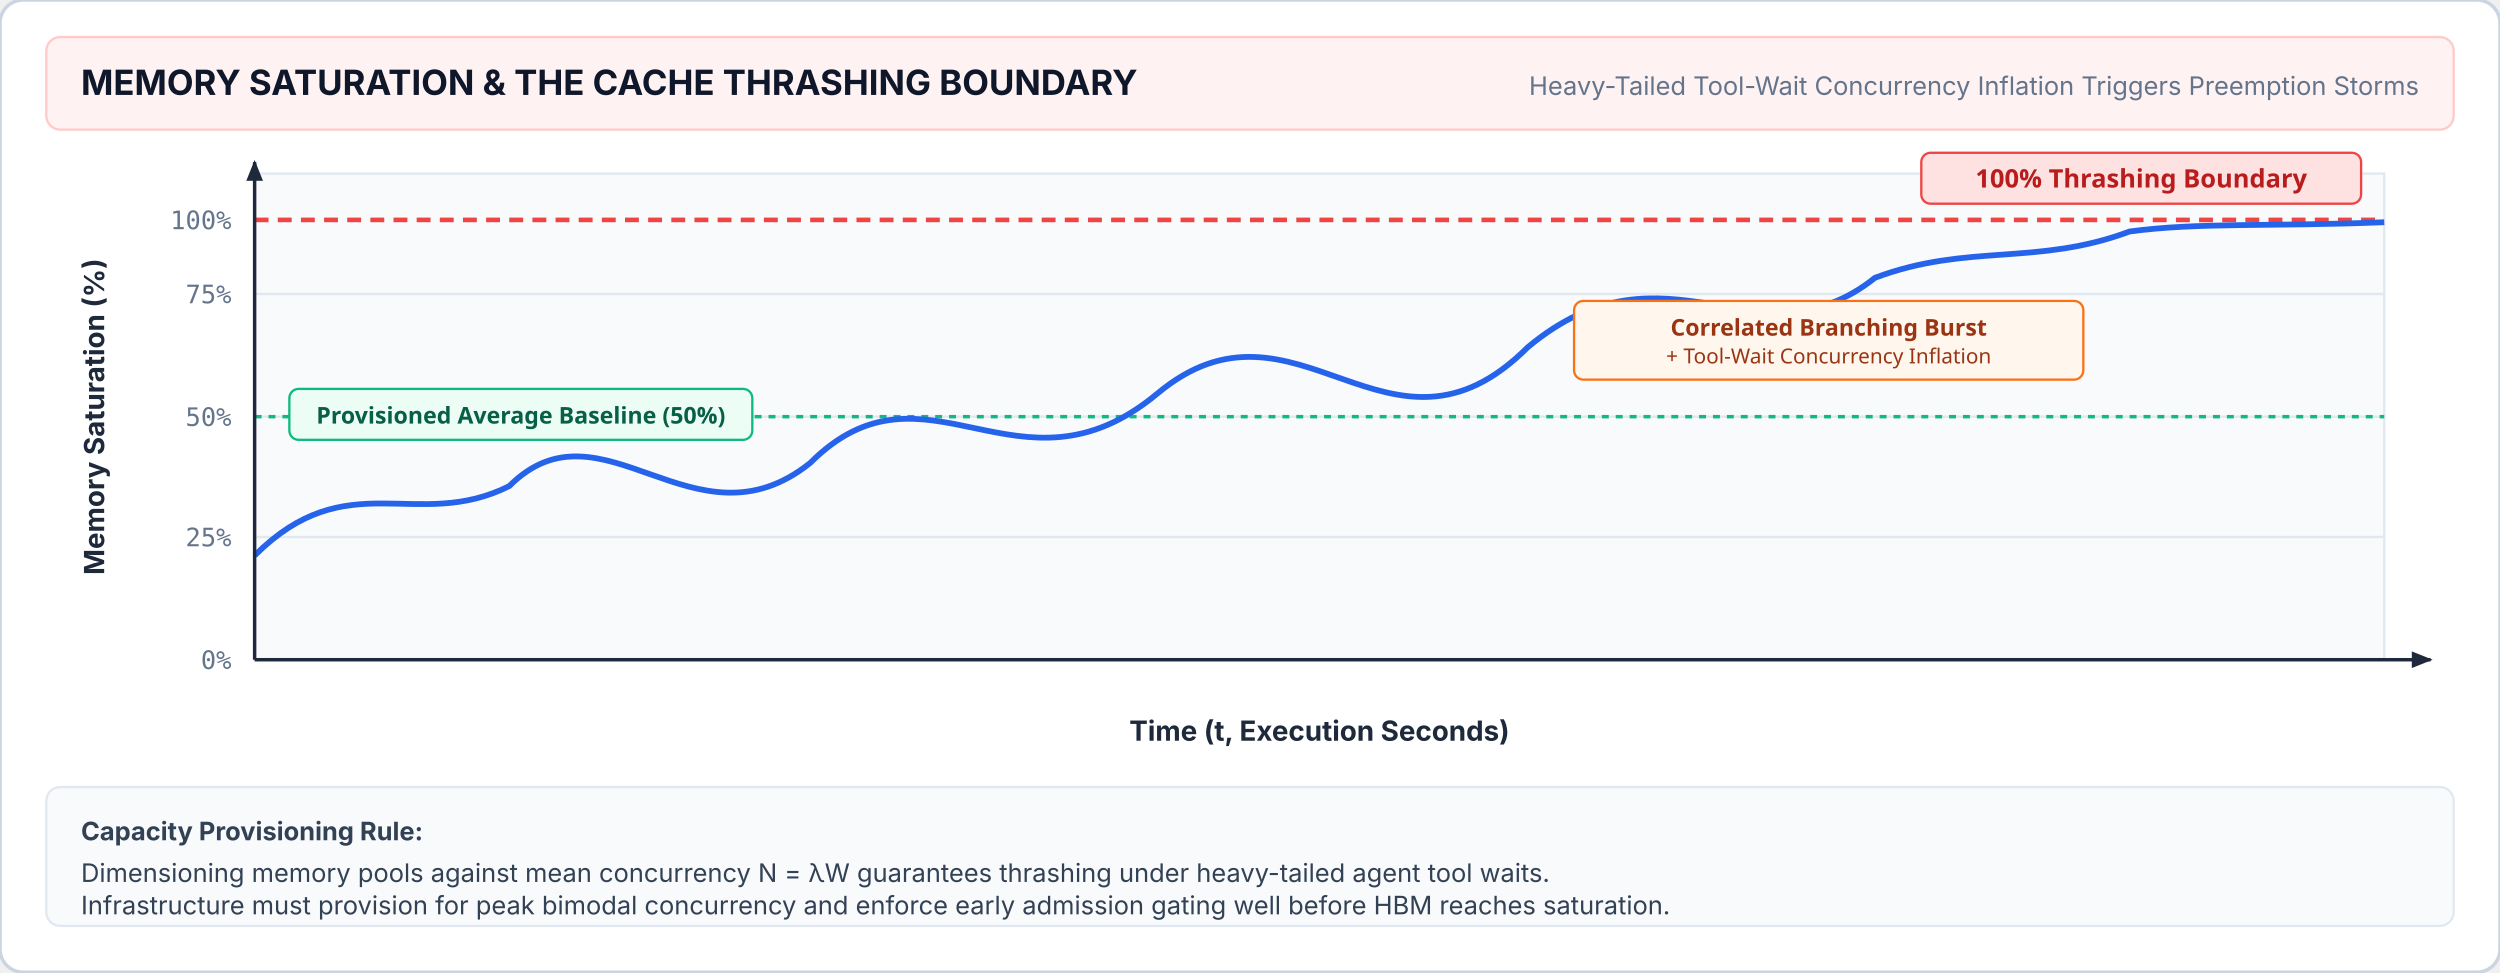
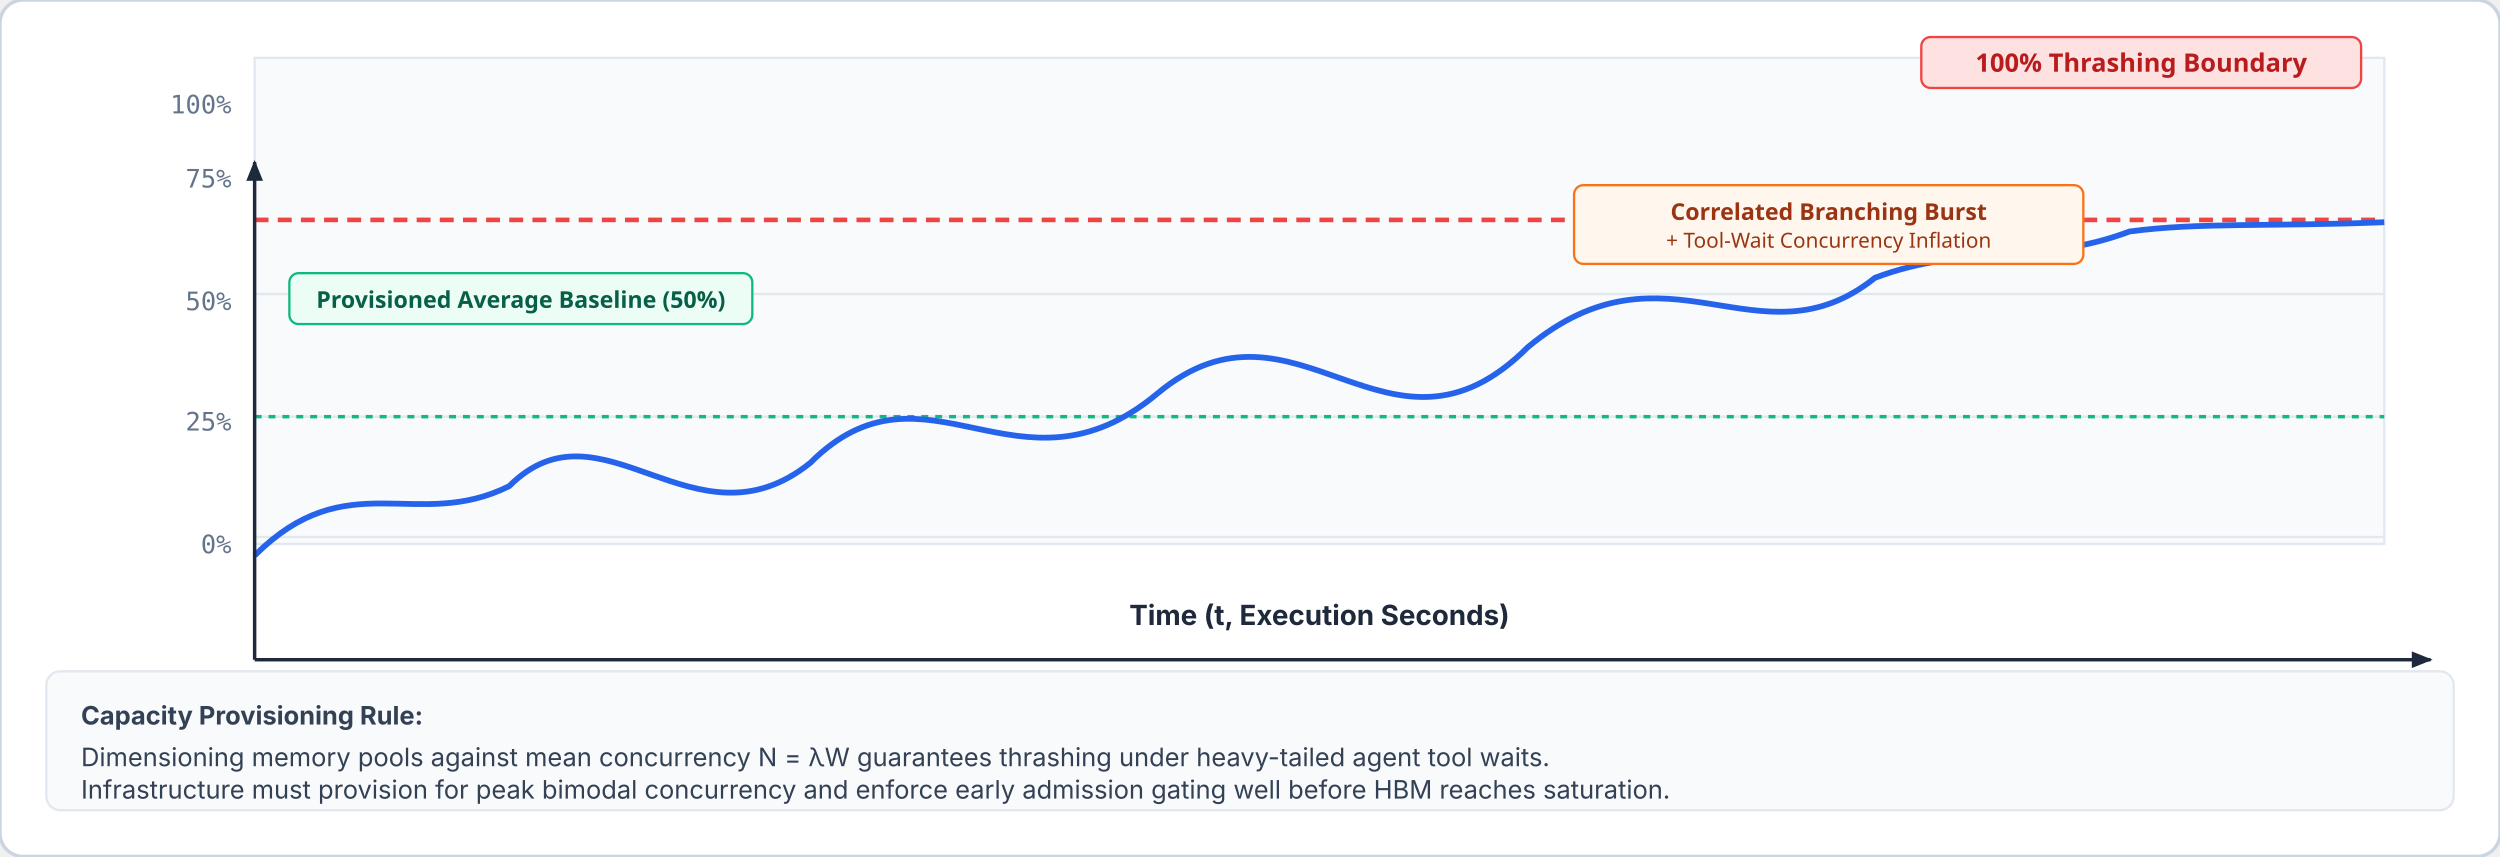
- <svg xmlns="http://www.w3.org/2000/svg" viewBox="0 0 1080 420" width="100%" height="100%">
+ <svg xmlns="http://www.w3.org/2000/svg" viewBox="0 0 1080 370" width="100%" height="100%">
  <defs>
    <style>
      .title { font-family: system-ui, -apple-system, sans-serif; font-weight: 700; font-size: 15px; fill: #0f172a; }
      .sub-note { font-family: system-ui, -apple-system, sans-serif; font-size: 11px; fill: #64748b; }
      .axis-lbl { font-family: system-ui, -apple-system, sans-serif; font-weight: 700; font-size: 12px; fill: #1e293b; }
      .tick-lbl { font-family: ui-monospace, monospace; font-size: 11px; fill: #64748b; }
      .card-text { font-family: system-ui, -apple-system, sans-serif; font-size: 11px; fill: #334155; }
    </style>
    <marker id="arr-sat" viewBox="0 0 10 10" refX="9" refY="5" markerWidth="6" markerHeight="6" orient="auto">
      <path d="M 0 1 L 10 5 L 0 9 z" fill="#1e293b" />
    </marker>
  </defs>
-   <rect width="1080" height="420" rx="10" fill="#ffffff" stroke="#cbd5e1" stroke-width="1.5" />
-   <rect x="20" y="16" width="1040" height="40" rx="6" fill="#fef2f2" stroke="#fecaca" />
-   <text x="35" y="41" class="title" fill="#991b1b">MEMORY SATURATION &amp; THE CACHE THRASHING BOUNDARY</text>
-   <text x="1045" y="41" class="sub-note" fill="#b91c1c" text-anchor="end">Heavy-Tailed Tool-Wait Concurrency Inflation Triggers Preemption Storms</text>
-   <rect x="110" y="75" width="920" height="210" fill="#f8fafc" stroke="#e2e8f0" />
+   <rect width="1080" height="370" rx="10" fill="#ffffff" stroke="#cbd5e1" stroke-width="1.5" />
+   <rect x="110" y="25" width="920" height="210" fill="#f8fafc" stroke="#e2e8f0" />
  <path d="M 110 232 L 1030 232" stroke="#e2e8f0" stroke-width="1" />
  <path d="M 110 180 L 1030 180" stroke="#e2e8f0" stroke-width="1" />
  <path d="M 110 127 L 1030 127" stroke="#e2e8f0" stroke-width="1" />
  <line x1="110" y1="95" x2="1030" y2="95" stroke="#ef4444" stroke-width="2" stroke-dasharray="6,4" />
  <line x1="110" y1="180" x2="1030" y2="180" stroke="#10b981" stroke-width="1.5" stroke-dasharray="3,3" />
-   <rect x="125" y="168" width="200" height="22" rx="4" fill="#ecfdf5" stroke="#10b981" />
-   <text x="225" y="183" font-family="system-ui, sans-serif" font-weight="600" font-size="10px" fill="#065f46" text-anchor="middle">Provisioned Average Baseline (50%)</text>
+   <rect x="125" y="118" width="200" height="22" rx="4" fill="#ecfdf5" stroke="#10b981" />
+   <text x="225" y="133" font-family="system-ui, sans-serif" font-weight="600" font-size="10px" fill="#065f46" text-anchor="middle">Provisioned Average Baseline (50%)</text>
  <path d="M 110 240             C 150 200, 180 230, 220 210             C 260 170, 300 240, 350 200             C 400 150, 440 220, 500 170             C 560 120, 600 210, 660 150             C 720 100, 760 160, 810 120             C 850 105, 880 115, 920 100             C 950 96,  980 98,  1030 96" fill="none" stroke="#2563eb" stroke-width="2.5" />
-   <rect x="830" y="66" width="190" height="22" rx="4" fill="#fee2e2" stroke="#ef4444" />
-   <text x="925" y="81" font-family="system-ui, sans-serif" font-weight="700" font-size="11px" fill="#b91c1c" text-anchor="middle">100% Thrashing Boundary</text>
-   <rect x="680" y="130" width="220" height="34" rx="4" fill="#fff7ed" stroke="#f97316" />
-   <text x="790" y="145" font-family="system-ui, sans-serif" font-weight="700" font-size="10px" fill="#9a3412" text-anchor="middle">Correlated Branching Burst</text>
-   <text x="790" y="157" font-family="system-ui, sans-serif" font-size="9px" fill="#9a3412" text-anchor="middle">+ Tool-Wait Concurrency Inflation</text>
+   <rect x="830" y="16" width="190" height="22" rx="4" fill="#fee2e2" stroke="#ef4444" />
+   <text x="925" y="31" font-family="system-ui, sans-serif" font-weight="700" font-size="11px" fill="#b91c1c" text-anchor="middle">100% Thrashing Boundary</text>
+   <rect x="680" y="80" width="220" height="34" rx="4" fill="#fff7ed" stroke="#f97316" />
+   <text x="790" y="95" font-family="system-ui, sans-serif" font-weight="700" font-size="10px" fill="#9a3412" text-anchor="middle">Correlated Branching Burst</text>
+   <text x="790" y="107" font-family="system-ui, sans-serif" font-size="9px" fill="#9a3412" text-anchor="middle">+ Tool-Wait Concurrency Inflation</text>
  <path d="M 110 285 L 1050 285" stroke="#1e293b" stroke-width="1.5" marker-end="url(#arr-sat)" />
  <path d="M 110 285 L 110 70" stroke="#1e293b" stroke-width="1.5" marker-end="url(#arr-sat)" />
-   <text x="45" y="180" class="axis-lbl" transform="rotate(-90 45,180)" text-anchor="middle">Memory Saturation (%)</text>
-   <text x="100" y="289" class="tick-lbl" text-anchor="end">0%</text>
-   <text x="100" y="236" class="tick-lbl" text-anchor="end">25%</text>
-   <text x="100" y="184" class="tick-lbl" text-anchor="end">50%</text>
-   <text x="100" y="131" class="tick-lbl" text-anchor="end">75%</text>
-   <text x="100" y="99" class="tick-lbl" text-anchor="end">100%</text>
-   <text x="570" y="320" class="axis-lbl" text-anchor="middle">Time (t, Execution Seconds)</text>
-   <rect x="20" y="340" width="1040" height="60" rx="6" fill="#f8fafc" stroke="#e2e8f0" />
-   <text x="35" y="363" class="card-text" font-weight="700" fill="#0f172a">Capacity Provisioning Rule:</text>
-   <text x="35" y="381" class="card-text">Dimensioning memory pools against mean concurrency N = λW guarantees thrashing under heavy-tailed agent tool waits.</text>
-   <text x="35" y="395" class="card-text">Infrastructure must provision for peak bimodal concurrency and enforce early admission gating well before HBM reaches saturation.</text>
+   <text x="45" y="130" class="axis-lbl" transform="rotate(-90 45,180)" text-anchor="middle">Memory Saturation (%)</text>
+   <text x="100" y="239" class="tick-lbl" text-anchor="end">0%</text>
+   <text x="100" y="186" class="tick-lbl" text-anchor="end">25%</text>
+   <text x="100" y="134" class="tick-lbl" text-anchor="end">50%</text>
+   <text x="100" y="81" class="tick-lbl" text-anchor="end">75%</text>
+   <text x="100" y="49" class="tick-lbl" text-anchor="end">100%</text>
+   <text x="570" y="270" class="axis-lbl" text-anchor="middle">Time (t, Execution Seconds)</text>
+   <rect x="20" y="290" width="1040" height="60" rx="6" fill="#f8fafc" stroke="#e2e8f0" />
+   <text x="35" y="313" class="card-text" font-weight="700" fill="#0f172a">Capacity Provisioning Rule:</text>
+   <text x="35" y="331" class="card-text">Dimensioning memory pools against mean concurrency N = λW guarantees thrashing under heavy-tailed agent tool waits.</text>
+   <text x="35" y="345" class="card-text">Infrastructure must provision for peak bimodal concurrency and enforce early admission gating well before HBM reaches saturation.</text>
</svg>
